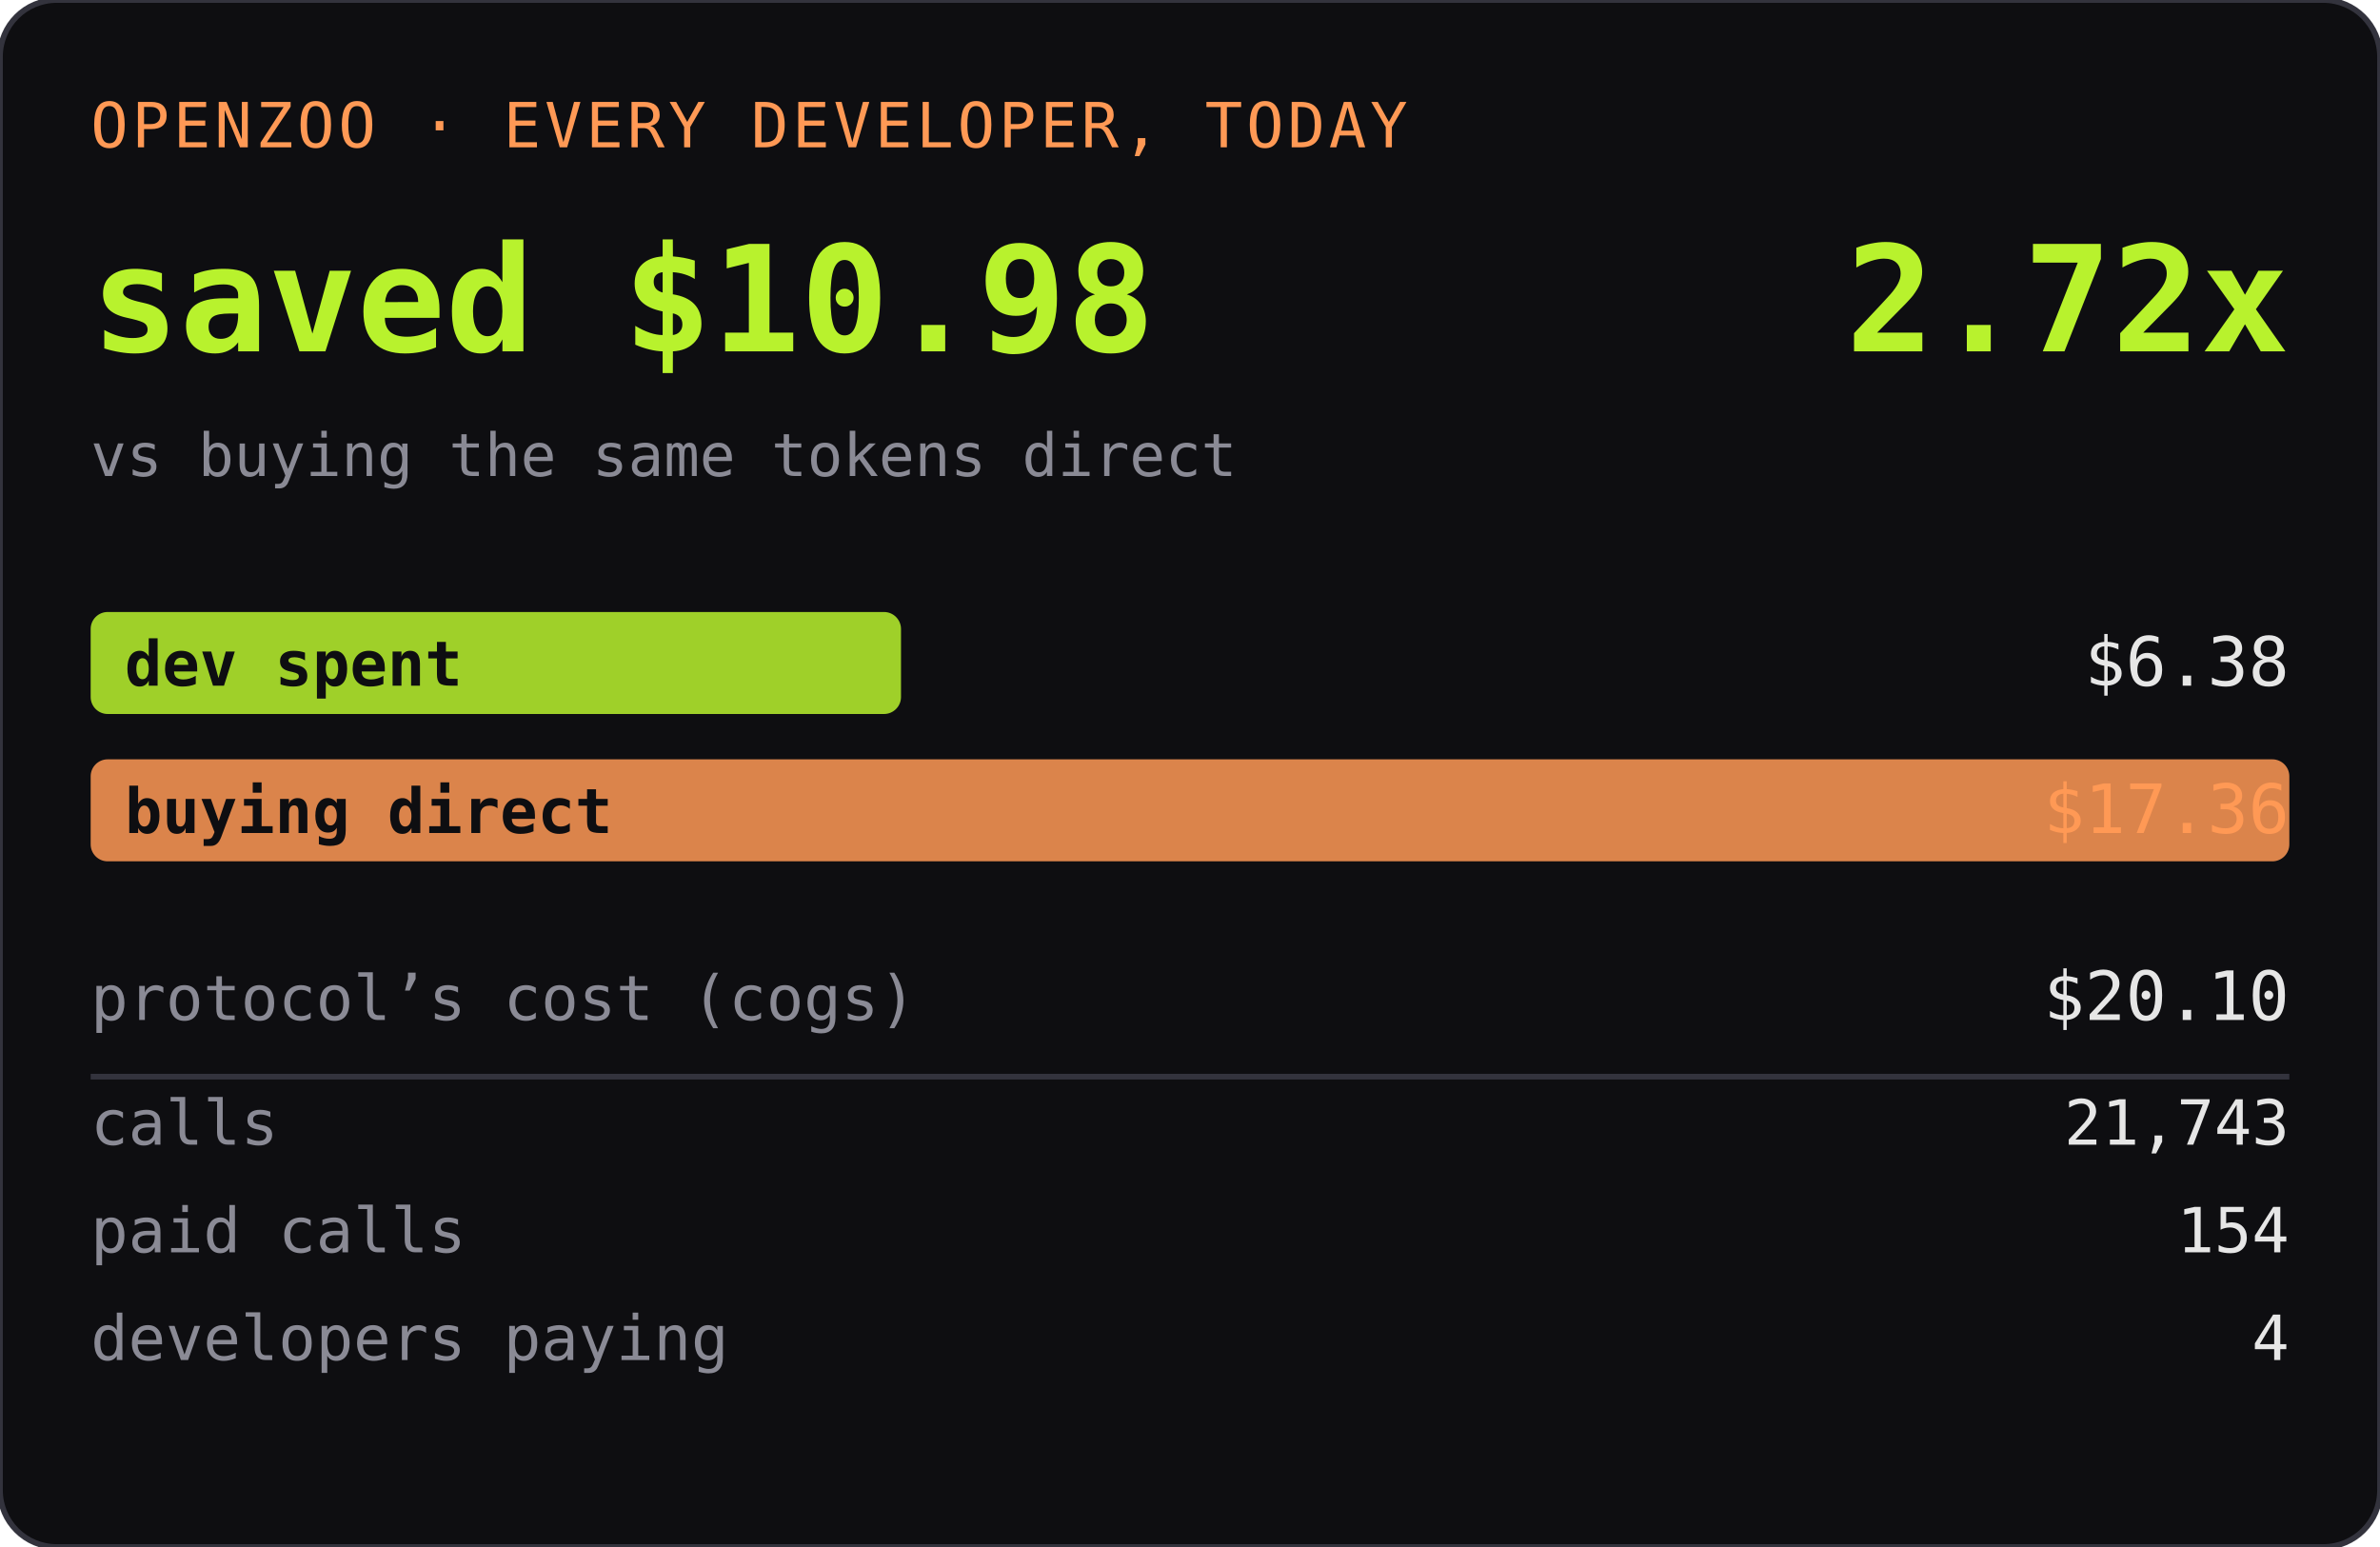
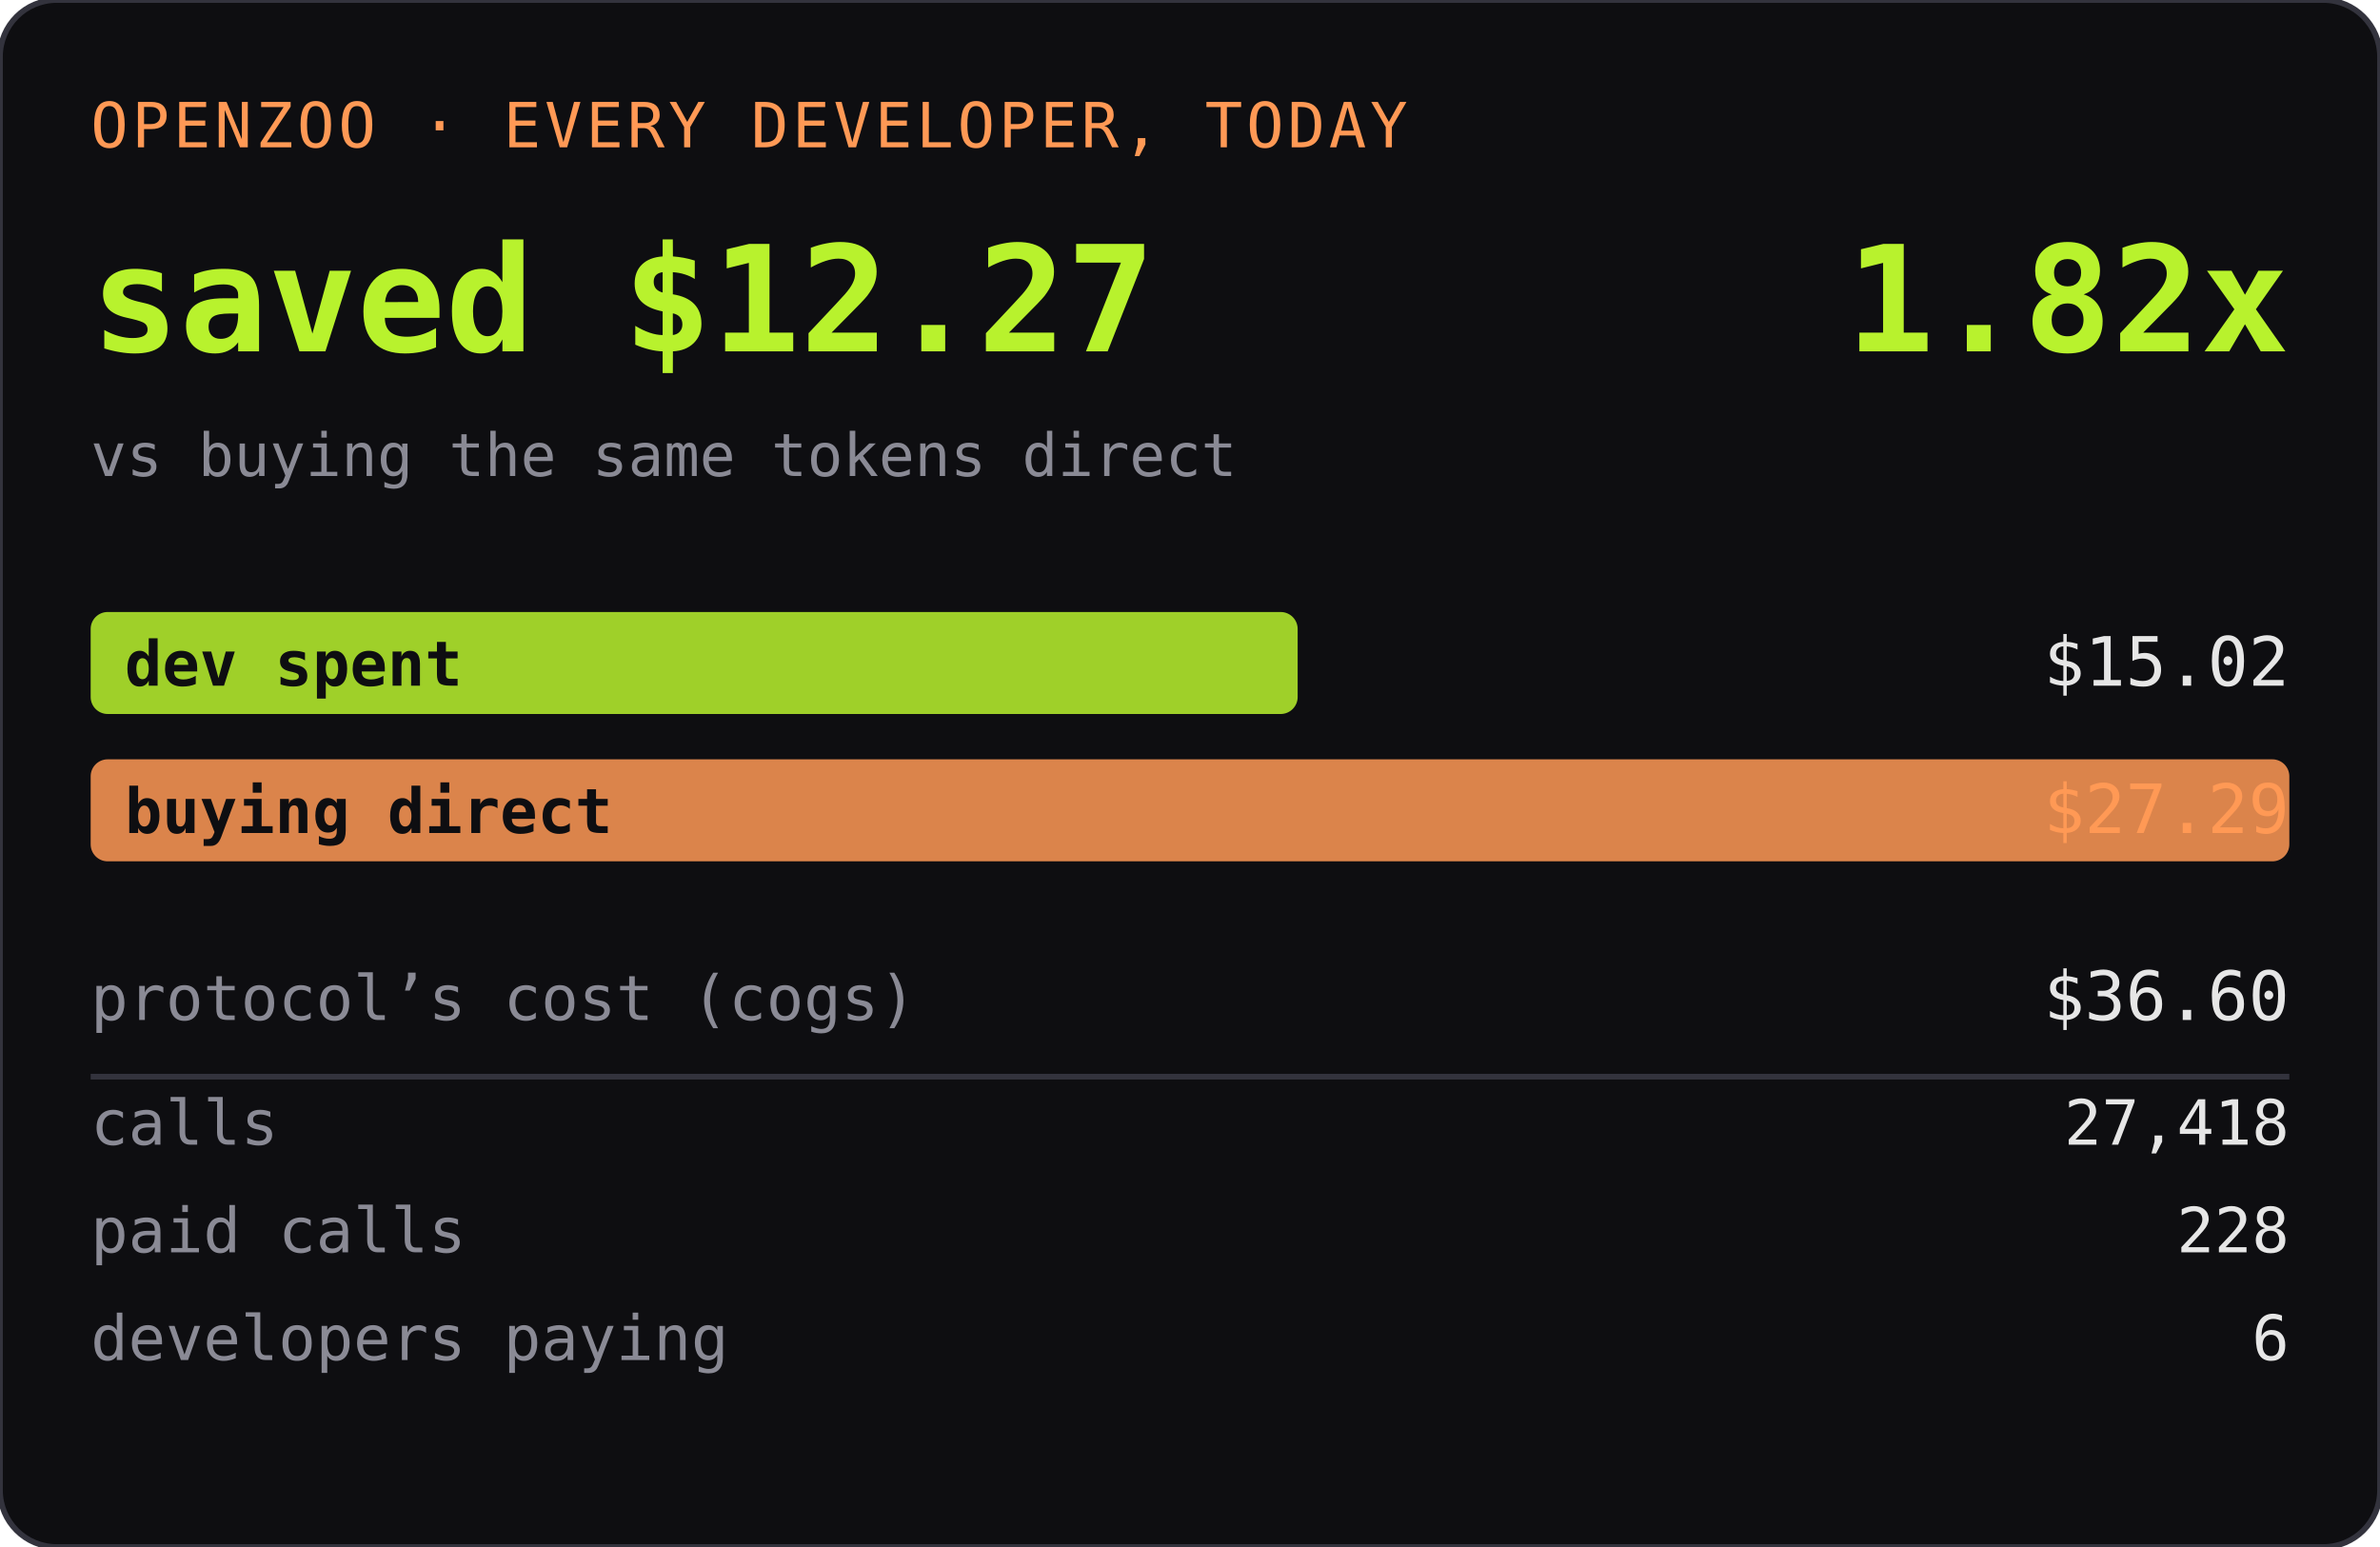
<svg xmlns="http://www.w3.org/2000/svg" width="420" height="273" role="img" aria-label="OPENZOO · EVERY DEVELOPER, TODAY">
  <rect width="420" height="273" rx="10" fill="#0e0e11" />
  <rect width="420" height="273" rx="10" fill="none" stroke="#33333d" />
  <text x="16" y="26" font-family="ui-monospace,SFMono-Regular,Menlo,monospace" font-size="11" fill="#ff9955" letter-spacing="0.06em">OPENZOO · EVERY DEVELOPER, TODAY</text>
-   <text x="16" y="62" font-family="ui-monospace,SFMono-Regular,Menlo,monospace" font-size="26" font-weight="600" fill="#b8f22d">saved $10.98</text>
-   <text x="404" y="62" text-anchor="end" font-family="ui-monospace,SFMono-Regular,Menlo,monospace" font-size="26" font-weight="600" fill="#b8f22d">2.72x</text>
+   <text x="16" y="62" font-family="ui-monospace,SFMono-Regular,Menlo,monospace" font-size="26" font-weight="600" fill="#b8f22d">saved $12.27</text>
+   <text x="404" y="62" text-anchor="end" font-family="ui-monospace,SFMono-Regular,Menlo,monospace" font-size="26" font-weight="600" fill="#b8f22d">1.82x</text>
  <text x="16" y="84" font-family="ui-monospace,SFMono-Regular,Menlo,monospace" font-size="10.5" fill="#8a8a95">vs buying the same tokens direct</text>
-   <rect x="16" y="108" width="143" height="18" rx="3" fill="#b8f22d" opacity="0.85" />
+   <rect x="16" y="108" width="213" height="18" rx="3" fill="#b8f22d" opacity="0.85" />
  <text x="22" y="121" font-family="ui-monospace,SFMono-Regular,Menlo,monospace" font-size="11" fill="#0e0e11" font-weight="600">dev spent</text>
-   <text x="404" y="121" text-anchor="end" font-family="ui-monospace,SFMono-Regular,Menlo,monospace" font-size="12" fill="#e6e6e6">$6.38</text>
+   <text x="404" y="121" text-anchor="end" font-family="ui-monospace,SFMono-Regular,Menlo,monospace" font-size="12" fill="#e6e6e6">$15.02</text>
  <rect x="16" y="134" width="388" height="18" rx="3" fill="#ff9955" opacity="0.85" />
  <text x="22" y="147" font-family="ui-monospace,SFMono-Regular,Menlo,monospace" font-size="11" fill="#0e0e11" font-weight="600">buying direct</text>
-   <text x="404" y="147" text-anchor="end" font-family="ui-monospace,SFMono-Regular,Menlo,monospace" font-size="12" fill="#ff9955">$17.36</text>
+   <text x="404" y="147" text-anchor="end" font-family="ui-monospace,SFMono-Regular,Menlo,monospace" font-size="12" fill="#ff9955">$27.29</text>
  <text x="16" y="180" font-family="ui-monospace,SFMono-Regular,Menlo,monospace" font-size="11" fill="#8a8a95">protocol’s cost (cogs)</text>
-   <text x="404" y="180" text-anchor="end" font-family="ui-monospace,SFMono-Regular,Menlo,monospace" font-size="12" fill="#e6e6e6">$20.10</text>
+   <text x="404" y="180" text-anchor="end" font-family="ui-monospace,SFMono-Regular,Menlo,monospace" font-size="12" fill="#e6e6e6">$36.60</text>
  <line x1="16" y1="190" x2="404" y2="190" stroke="#33333d" />
  <text x="16" y="202" font-family="ui-monospace,SFMono-Regular,Menlo,monospace" font-size="11" fill="#8a8a95">calls</text>
-   <text x="404" y="202" text-anchor="end" font-family="ui-monospace,SFMono-Regular,Menlo,monospace" font-size="11" fill="#e6e6e6">21,743</text>
+   <text x="404" y="202" text-anchor="end" font-family="ui-monospace,SFMono-Regular,Menlo,monospace" font-size="11" fill="#e6e6e6">27,418</text>
  <text x="16" y="221" font-family="ui-monospace,SFMono-Regular,Menlo,monospace" font-size="11" fill="#8a8a95">paid calls</text>
-   <text x="404" y="221" text-anchor="end" font-family="ui-monospace,SFMono-Regular,Menlo,monospace" font-size="11" fill="#e6e6e6">154</text>
+   <text x="404" y="221" text-anchor="end" font-family="ui-monospace,SFMono-Regular,Menlo,monospace" font-size="11" fill="#e6e6e6">228</text>
  <text x="16" y="240" font-family="ui-monospace,SFMono-Regular,Menlo,monospace" font-size="11" fill="#8a8a95">developers paying</text>
-   <text x="404" y="240" text-anchor="end" font-family="ui-monospace,SFMono-Regular,Menlo,monospace" font-size="11" fill="#e6e6e6">4</text>
+   <text x="404" y="240" text-anchor="end" font-family="ui-monospace,SFMono-Regular,Menlo,monospace" font-size="11" fill="#e6e6e6">6</text>
</svg>
